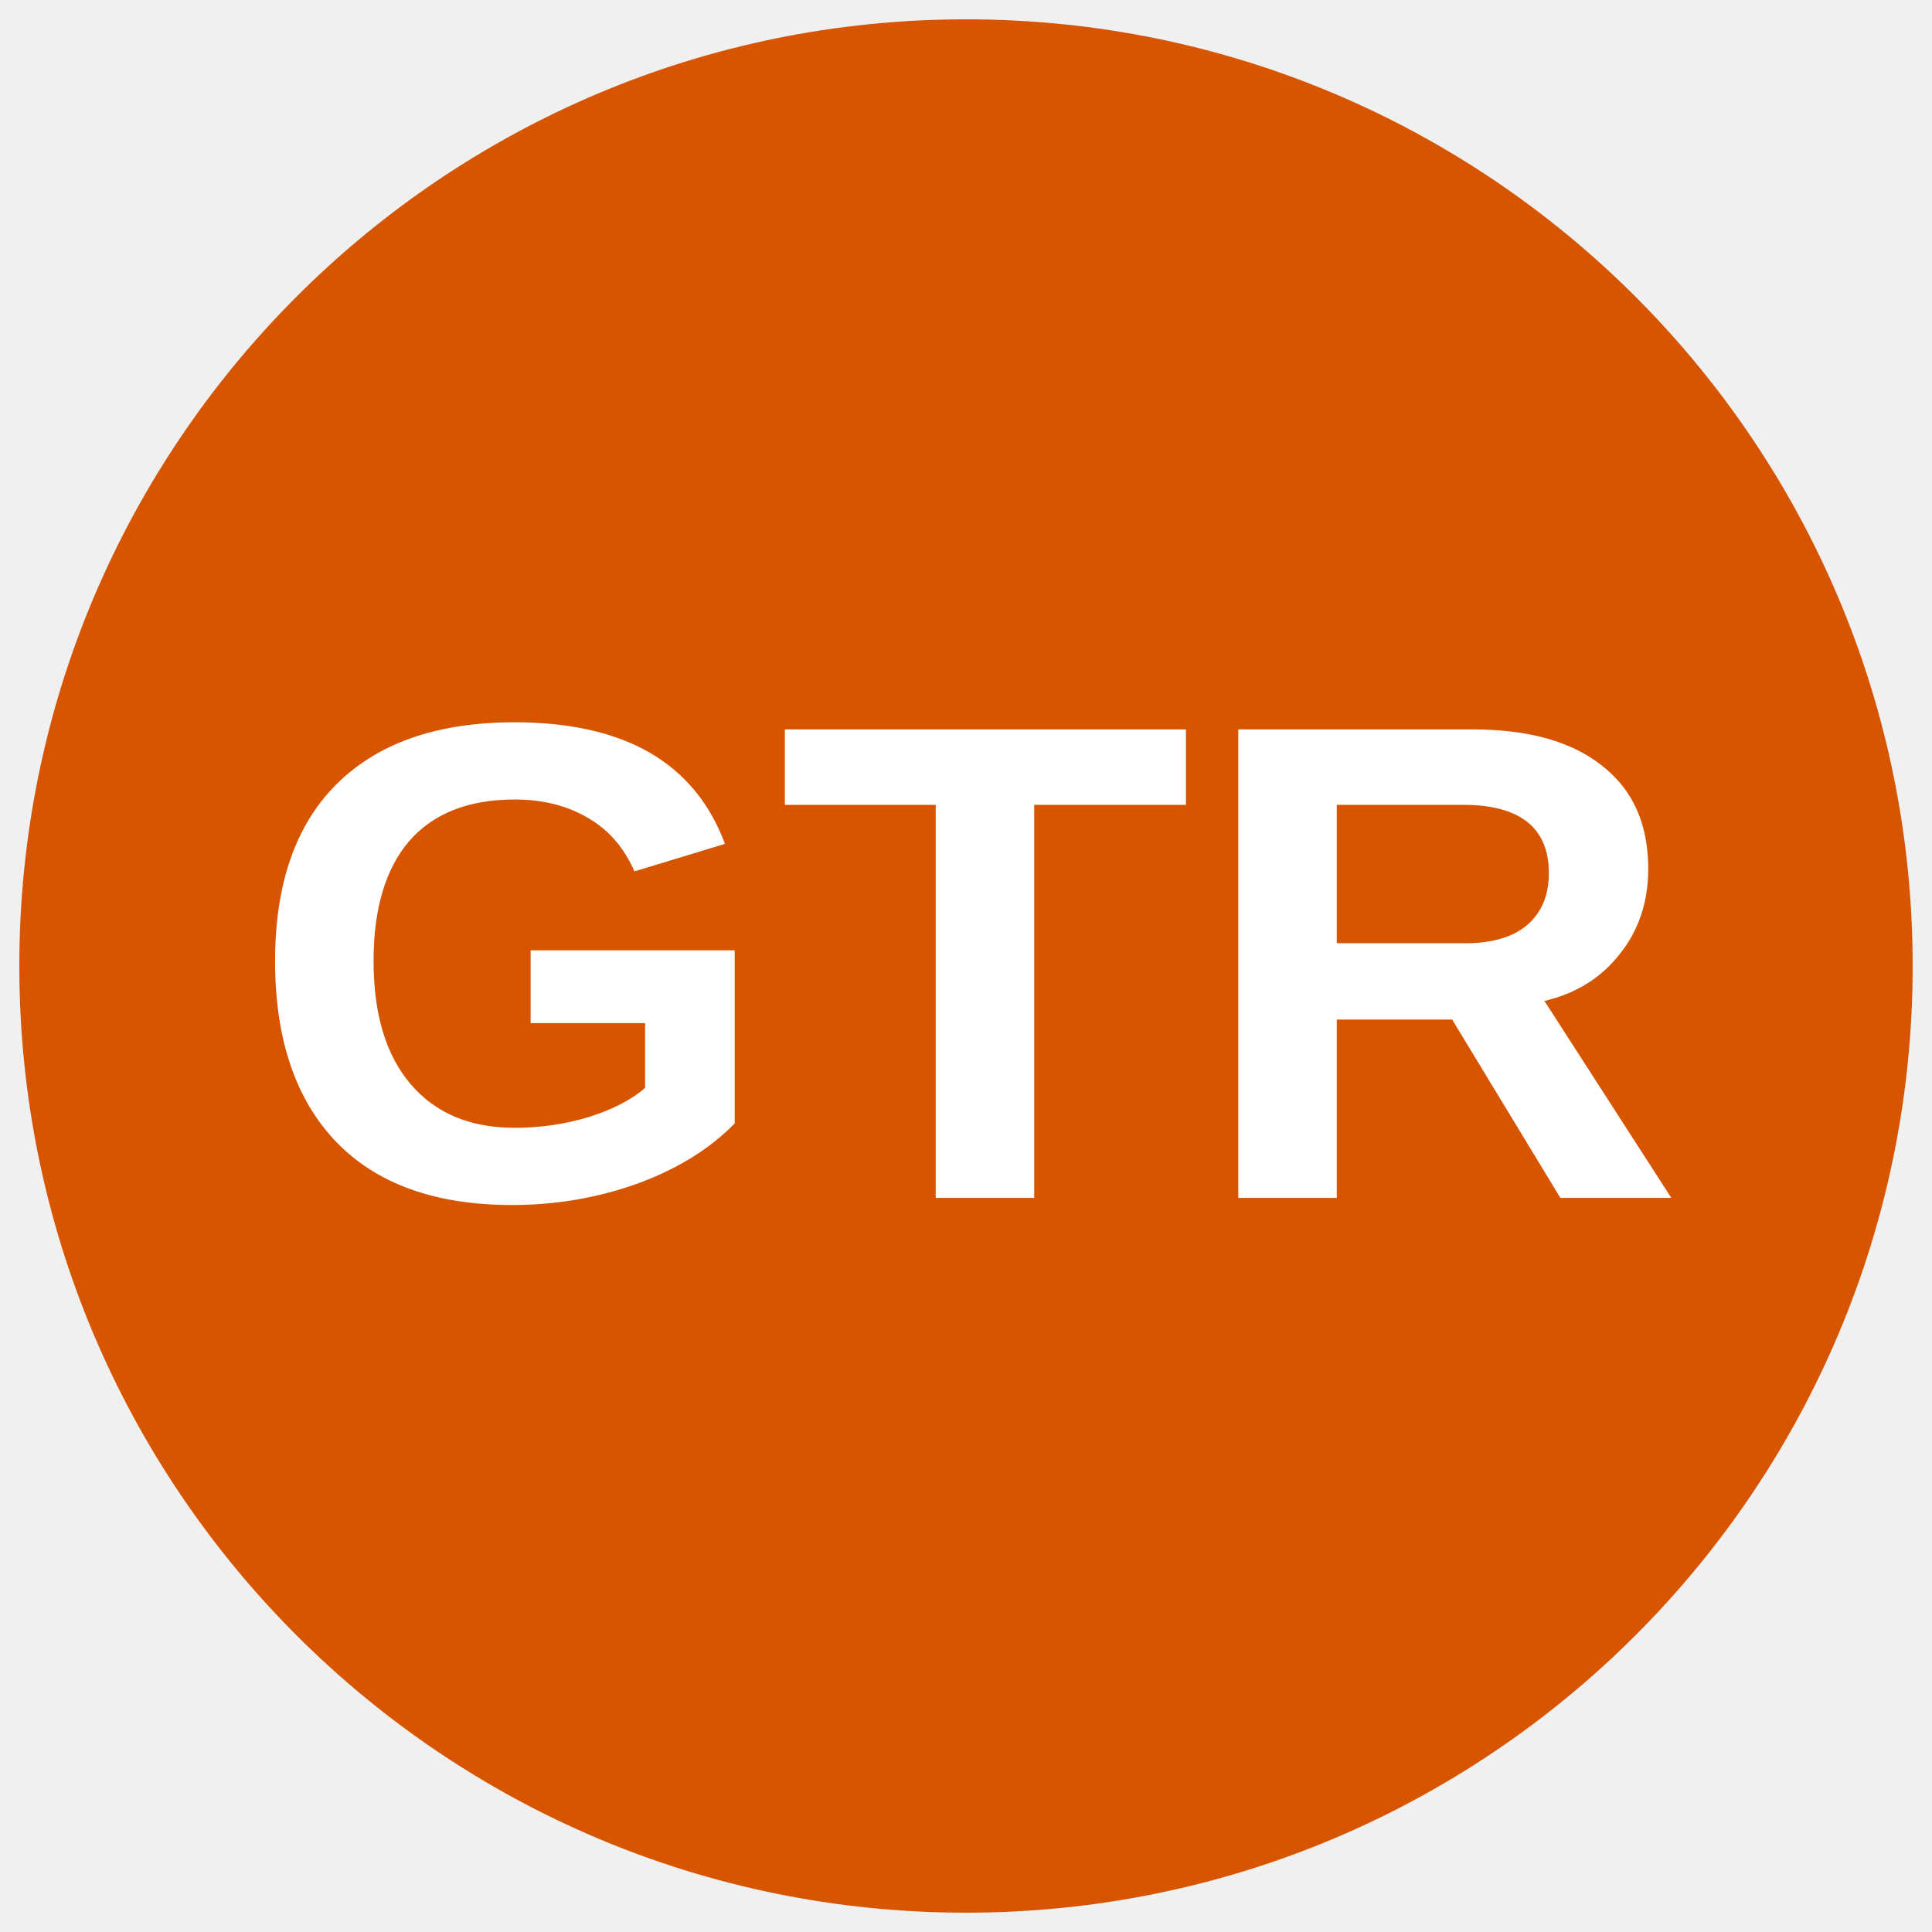
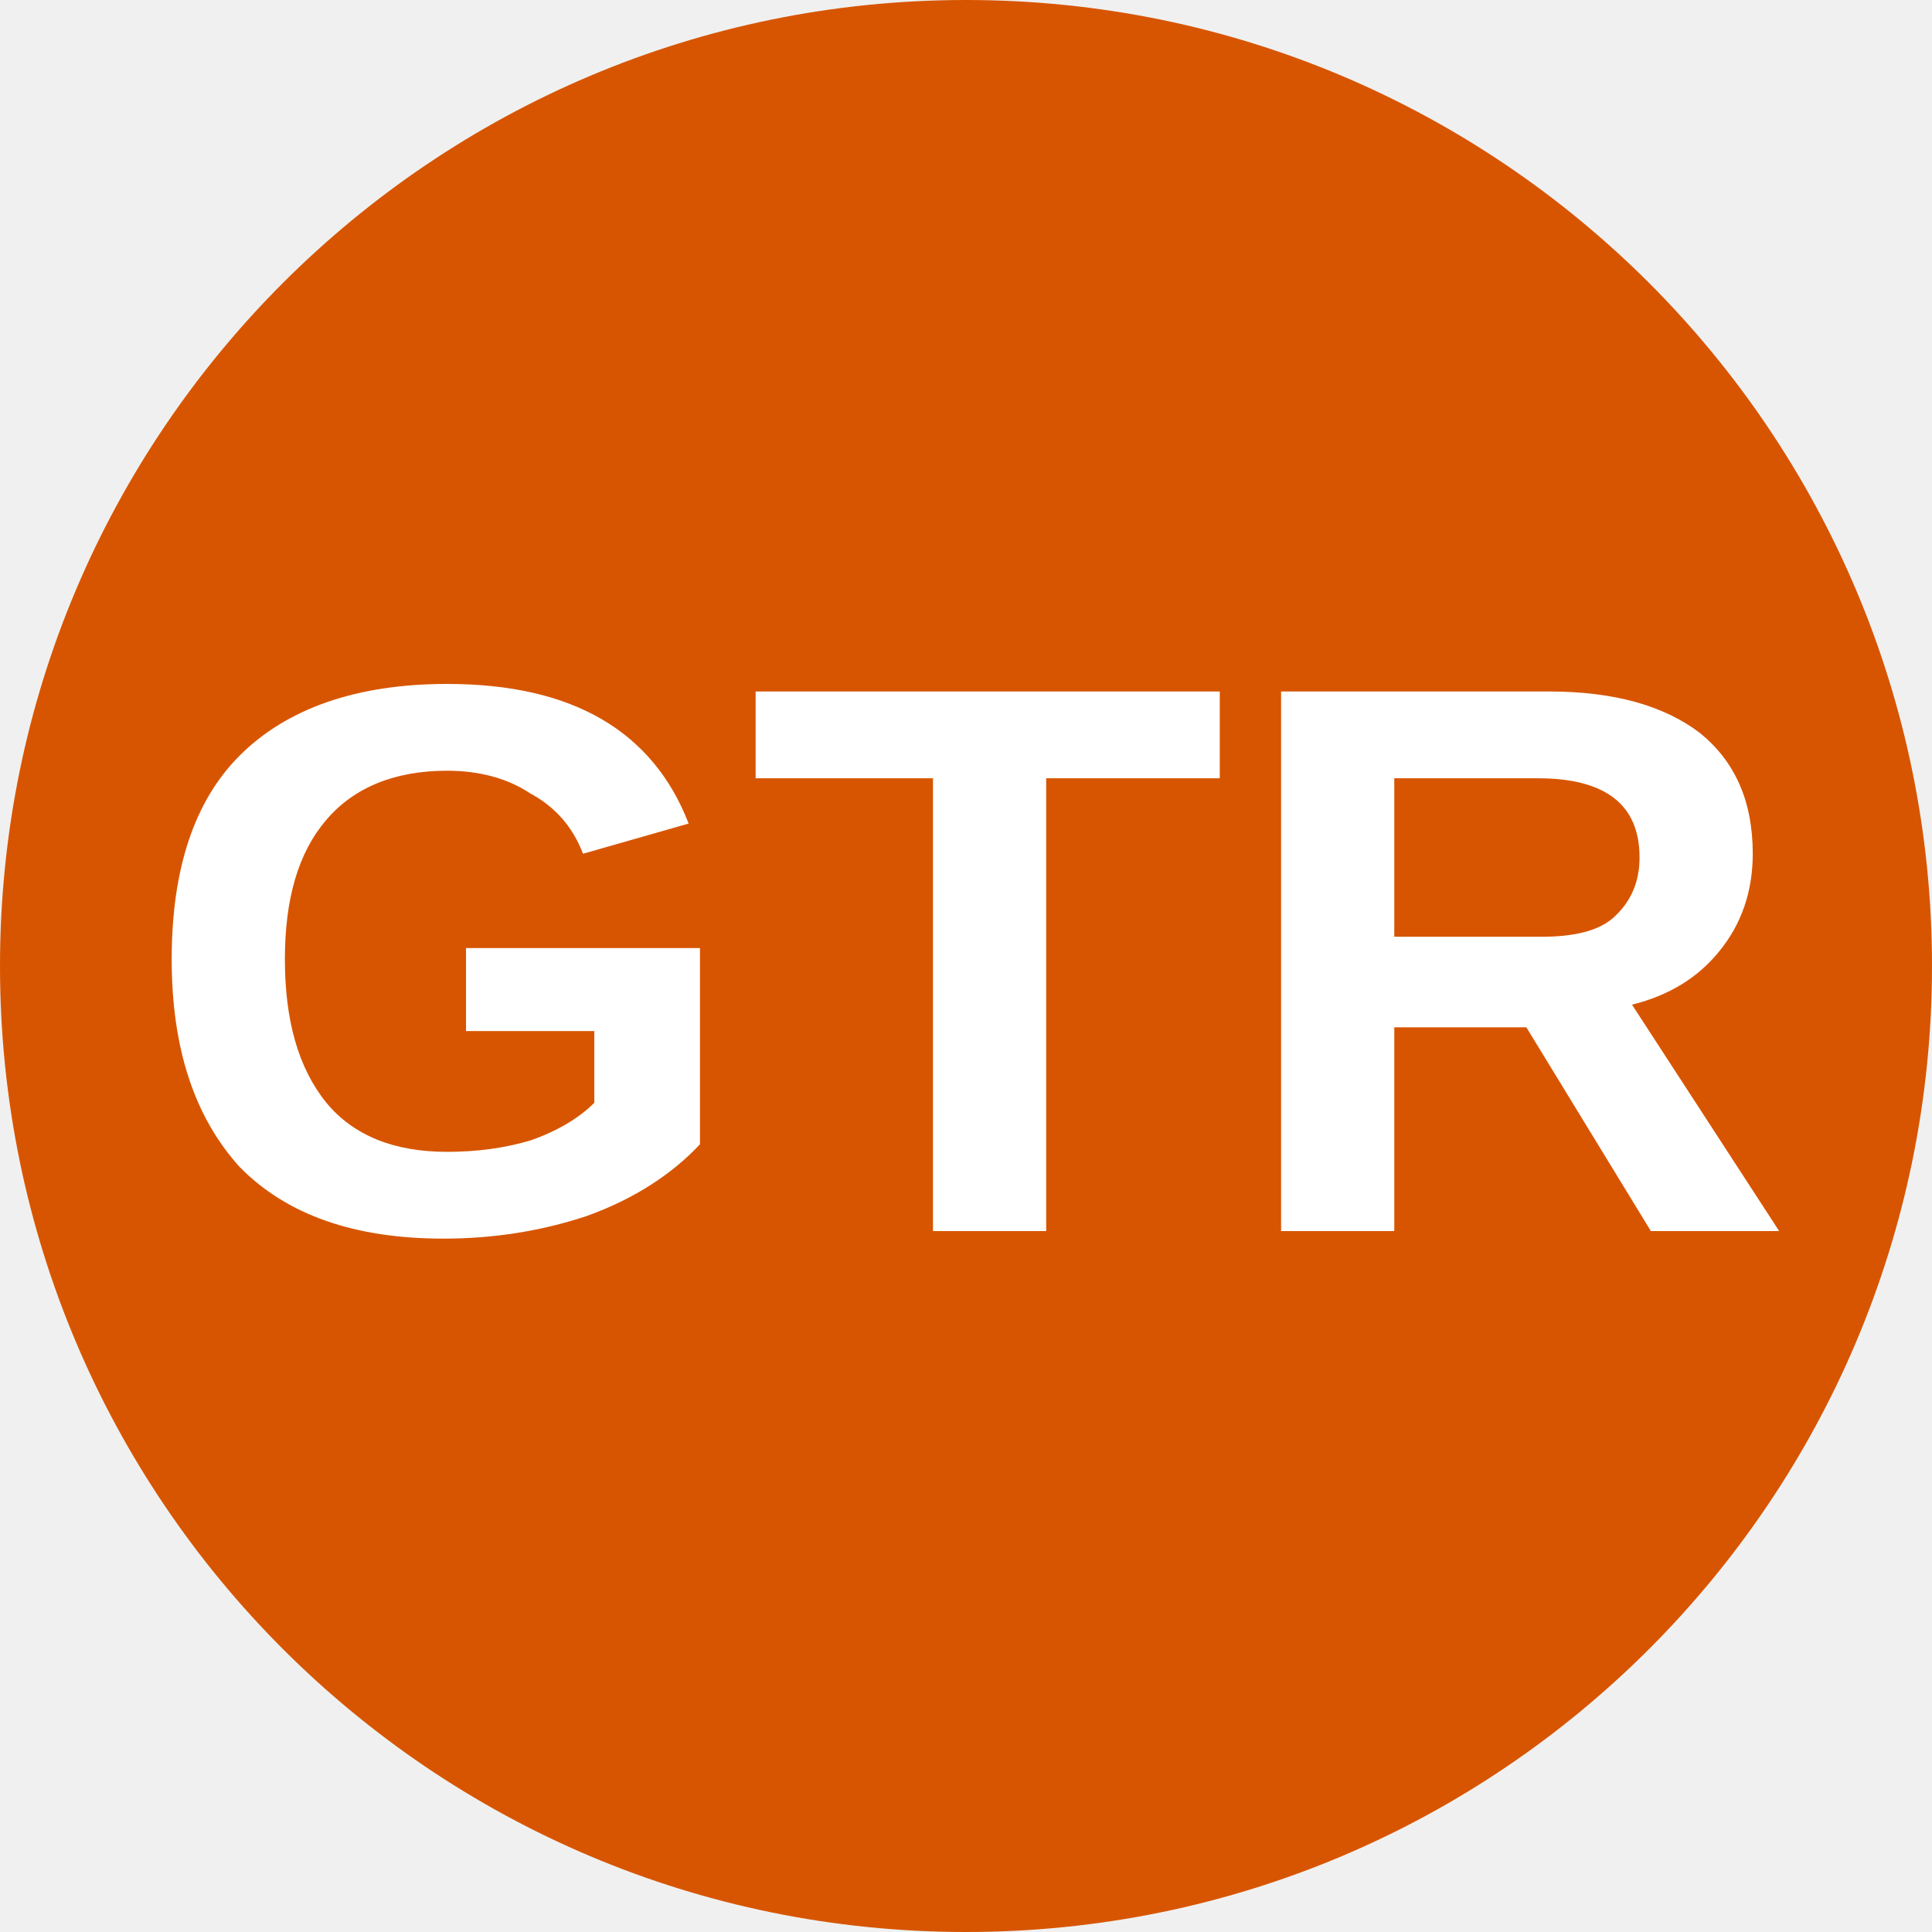
- <svg xmlns="http://www.w3.org/2000/svg" viewBox="0 0 34.02 34.02">
-   <circle cx="50%" cy="50%" r="49%" fill="#d75500" />
-   <text x="50%" y="62%" text-anchor="middle" font-weight="700" font-size="12" font-family="Arial" fill="#fff">GTR</text>
+ <svg xmlns="http://www.w3.org/2000/svg" viewBox="0 0 8 8">
+   <circle cx="4" cy="4" r="4" fill="#d75500" />
+   <text x="4" y="5.1" text-anchor="middle" font-weight="700" font-size="3.25" textLength="7.2" lengthAdjust="spacingAndGlyphs" font-family="Arial" fill="#fff">GTR</text>
</svg>
